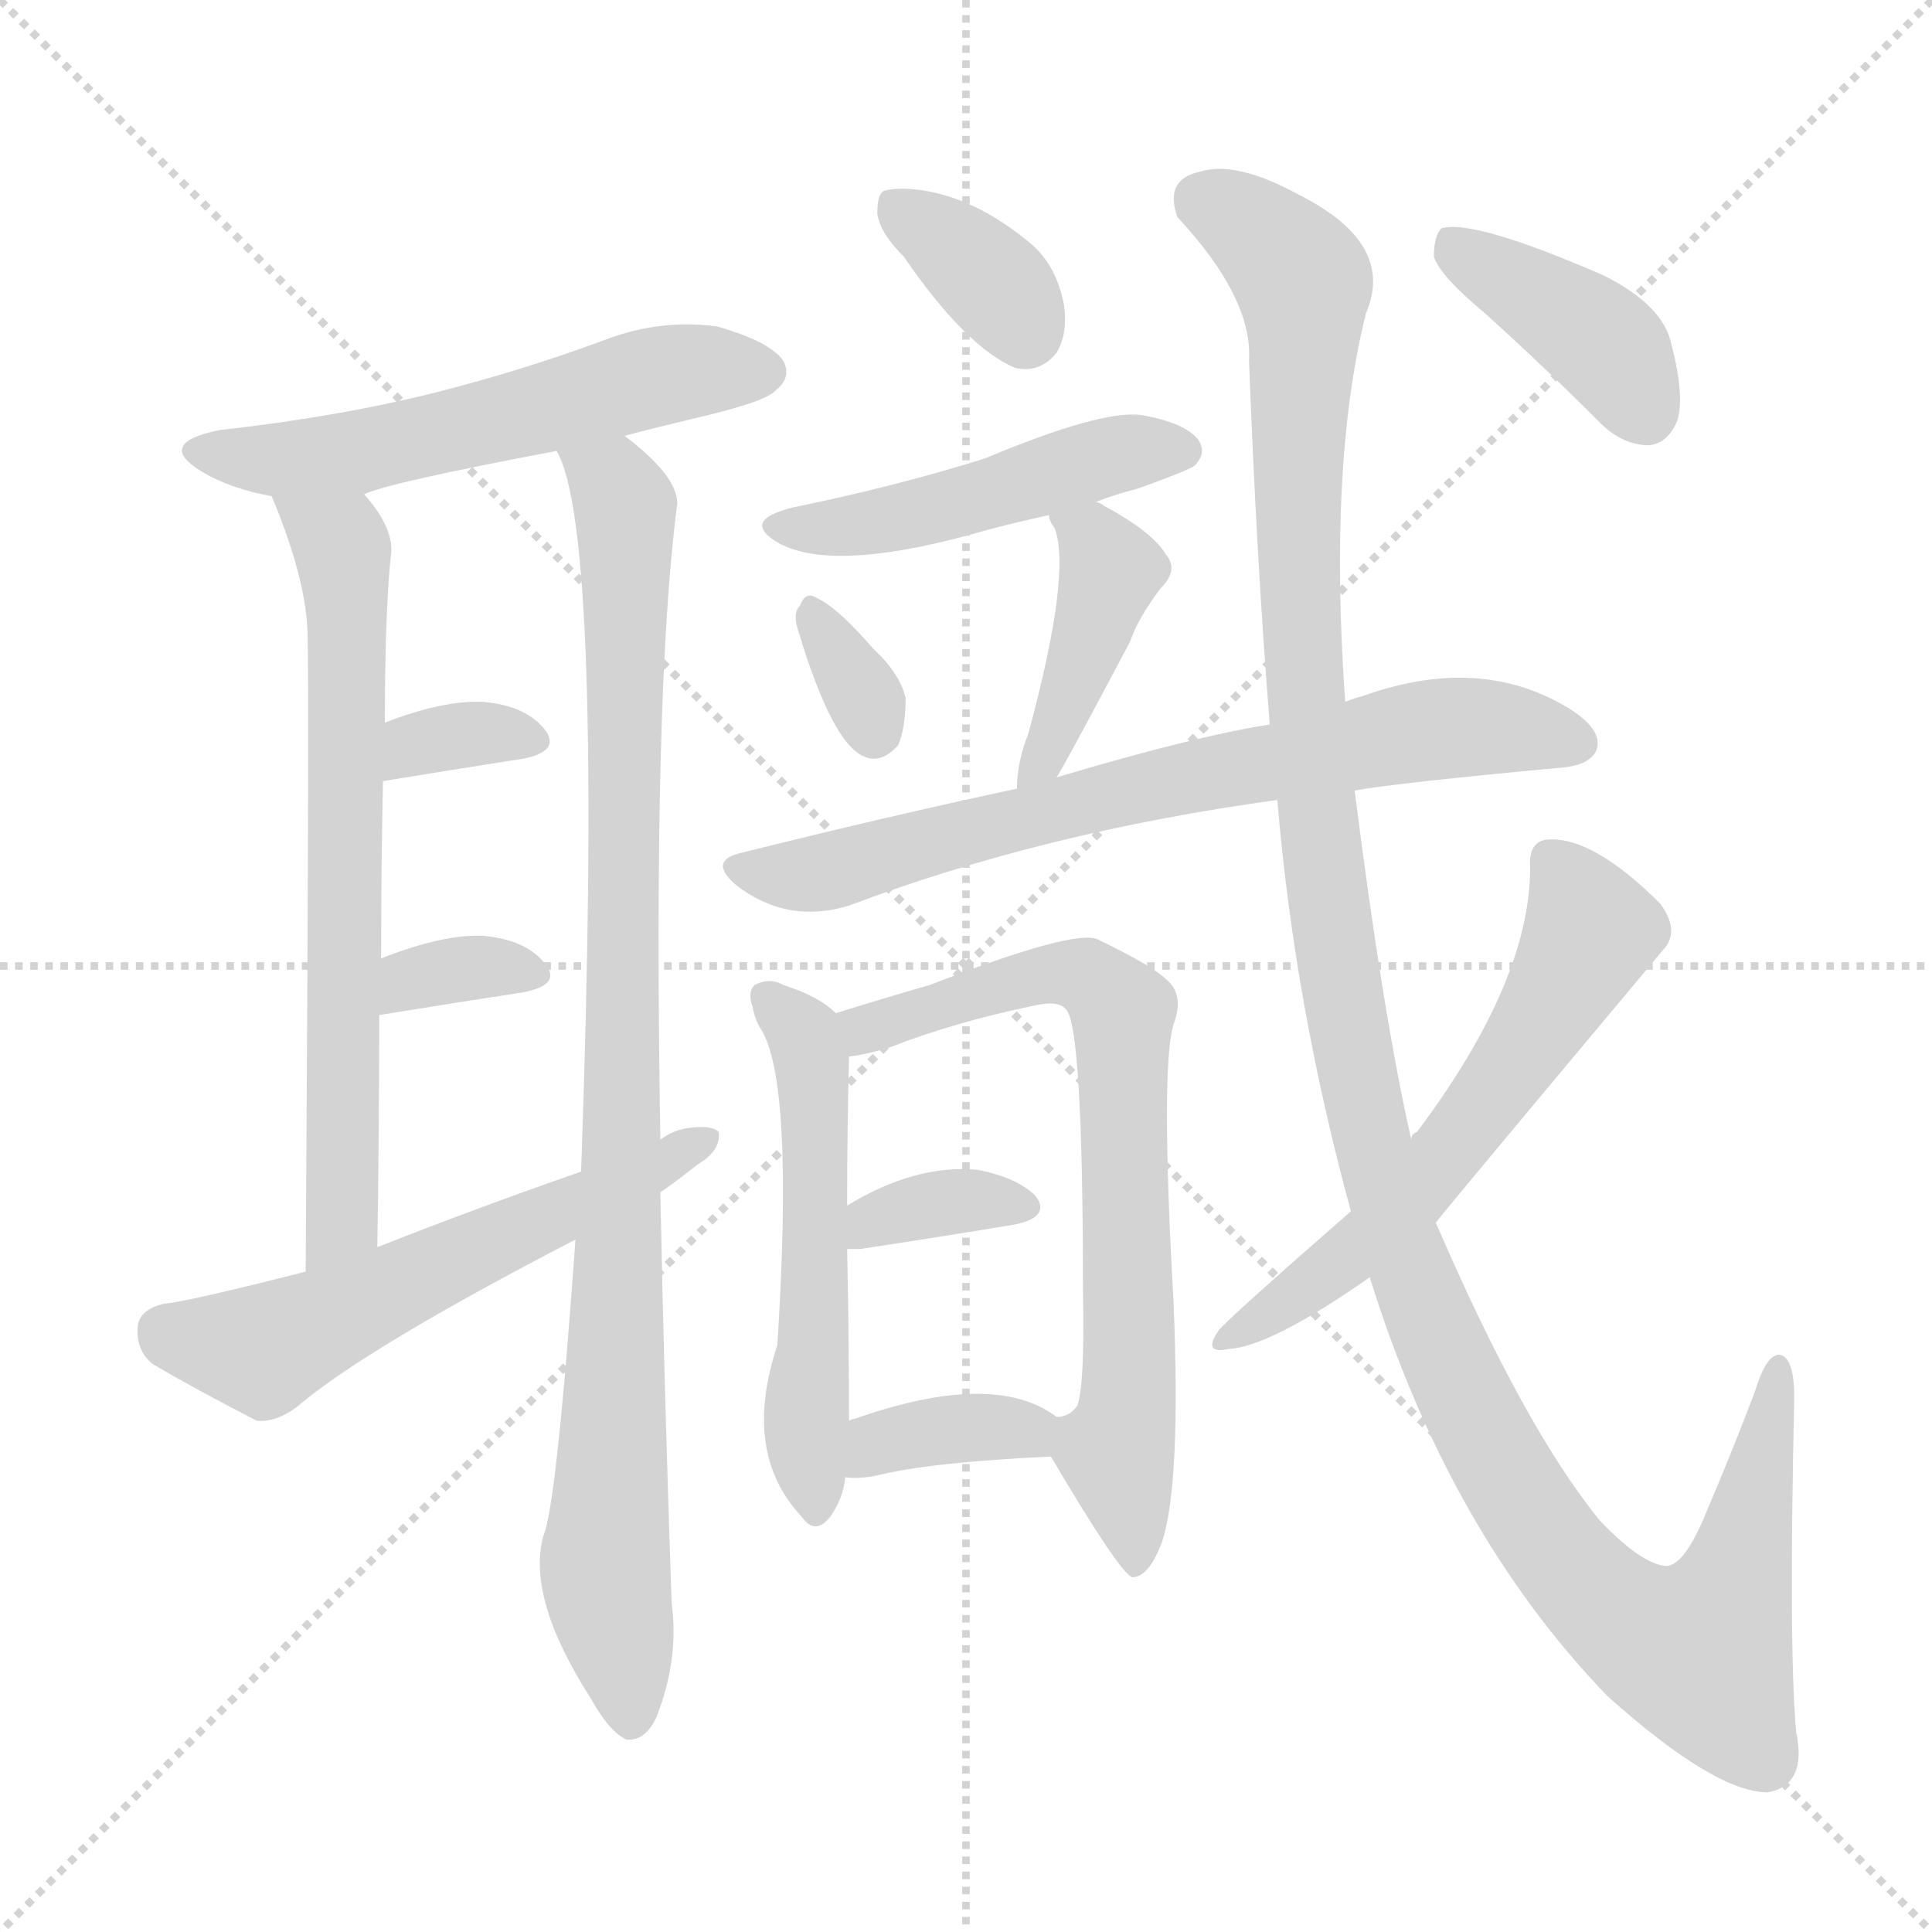
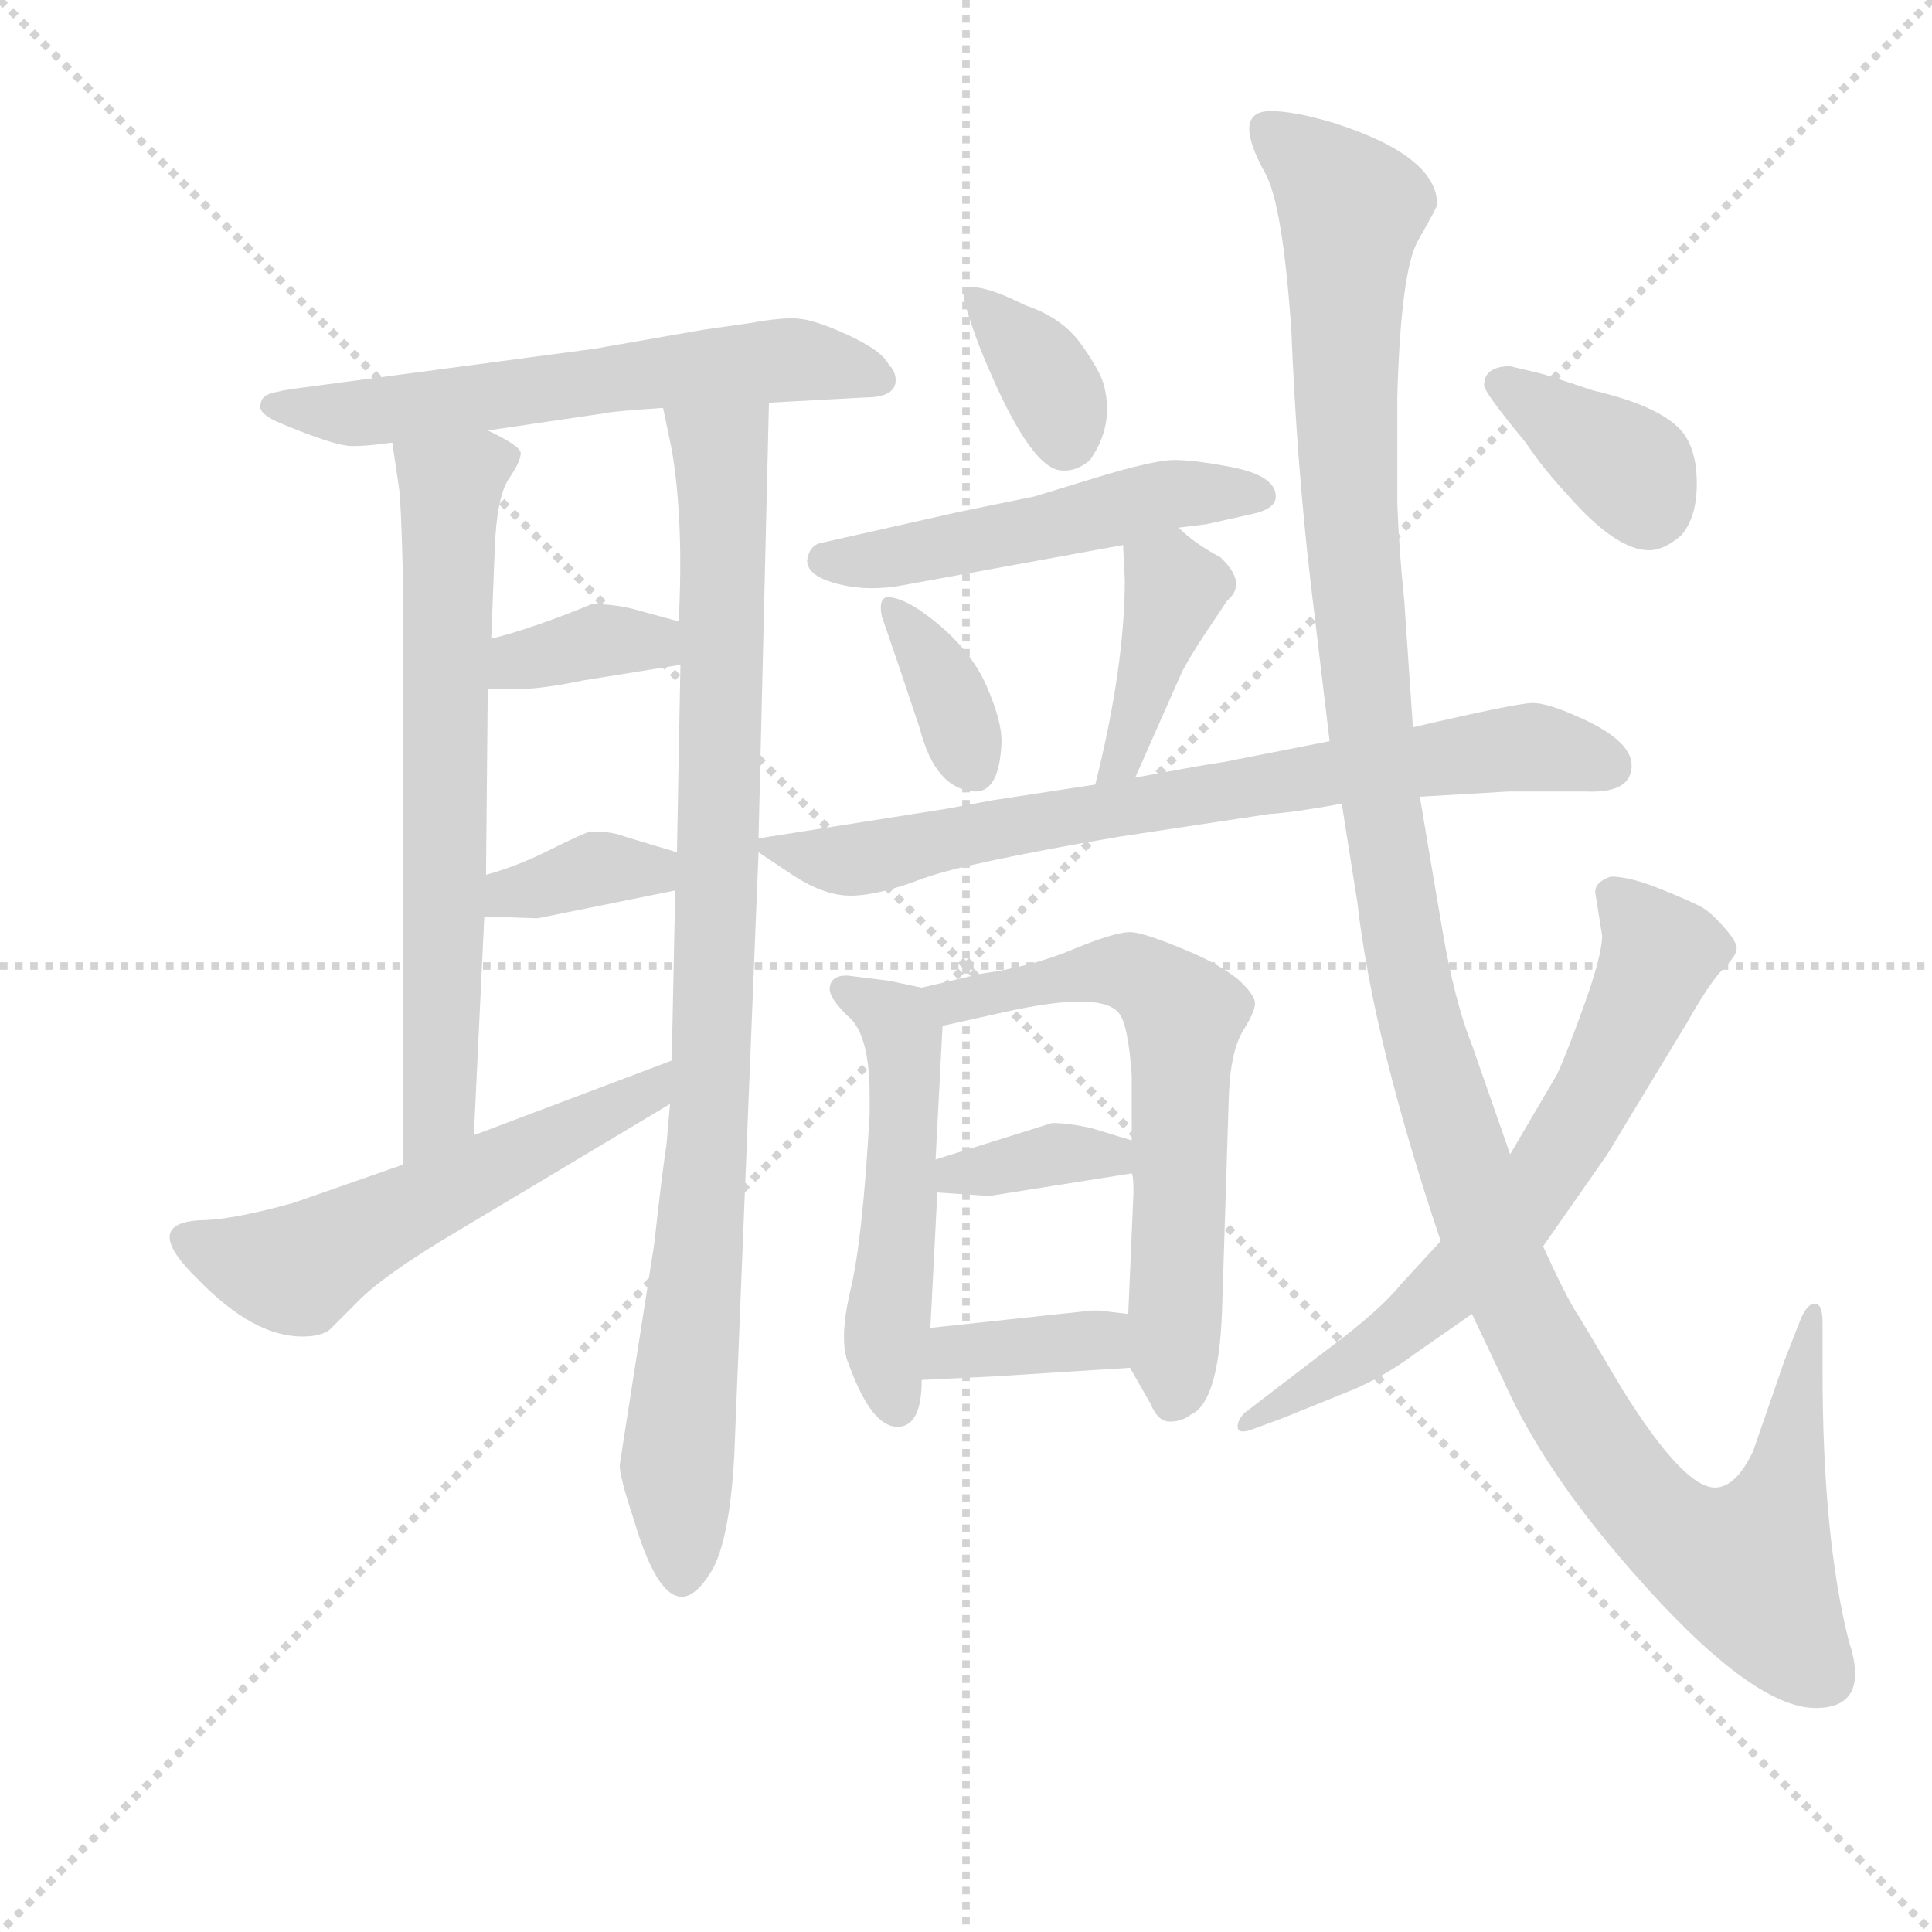
<svg xmlns="http://www.w3.org/2000/svg" version="1.1" viewBox="0 0 1024 1024">
  <g stroke="lightgray" stroke-dasharray="1,1" stroke-width="1" transform="scale(4, 4)">
    <line x1="0" y1="0" x2="256" y2="256" />
    <line x1="256" y1="0" x2="0" y2="256" />
    <line x1="128" y1="0" x2="128" y2="256" />
    <line x1="0" y1="128" x2="256" y2="128" />
  </g>
-   <g transform="scale(1, -1) translate(0, -900)">
+   <g transform="scale(0.92, -0.92) translate(60, -830)">
    <style type="text/css">
      
        @keyframes keyframes0 {
          from {
            stroke: blue;
-             stroke-dashoffset: 558;
-             stroke-width: 128;
-           }
-           64% {
+             stroke-dashoffset: 607;
+             stroke-width: 128;
+           }
+           66% {
            animation-timing-function: step-end;
            stroke: blue;
            stroke-dashoffset: 0;
            stroke-width: 128;
          }
          to {
            stroke: black;
            stroke-width: 1024;
          }
        }
        #make-me-a-hanzi-animation-0 {
-           animation: keyframes0 0.704s both;
+           animation: keyframes0 0.744s both;
          animation-delay: 0s;
          animation-timing-function: linear;
        }
      
        @keyframes keyframes1 {
          from {
            stroke: blue;
-             stroke-dashoffset: 672;
+             stroke-dashoffset: 682;
            stroke-width: 128;
          }
          69% {
            animation-timing-function: step-end;
            stroke: blue;
            stroke-dashoffset: 0;
            stroke-width: 128;
          }
          to {
            stroke: black;
            stroke-width: 1024;
          }
        }
        #make-me-a-hanzi-animation-1 {
-           animation: keyframes1 0.797s both;
-           animation-delay: 0.704s;
+           animation: keyframes1 0.805s both;
+           animation-delay: 0.744s;
          animation-timing-function: linear;
        }
      
        @keyframes keyframes2 {
          from {
            stroke: blue;
-             stroke-dashoffset: 944;
+             stroke-dashoffset: 933;
            stroke-width: 128;
          }
          75% {
            animation-timing-function: step-end;
            stroke: blue;
            stroke-dashoffset: 0;
            stroke-width: 128;
          }
          to {
            stroke: black;
            stroke-width: 1024;
          }
        }
        #make-me-a-hanzi-animation-2 {
-           animation: keyframes2 1.018s both;
-           animation-delay: 1.501s;
+           animation: keyframes2 1.009s both;
+           animation-delay: 1.549s;
          animation-timing-function: linear;
        }
      
        @keyframes keyframes3 {
          from {
            stroke: blue;
-             stroke-dashoffset: 332;
-             stroke-width: 128;
-           }
-           52% {
+             stroke-dashoffset: 362;
+             stroke-width: 128;
+           }
+           54% {
            animation-timing-function: step-end;
            stroke: blue;
            stroke-dashoffset: 0;
            stroke-width: 128;
          }
          to {
            stroke: black;
            stroke-width: 1024;
          }
        }
        #make-me-a-hanzi-animation-3 {
-           animation: keyframes3 0.52s both;
-           animation-delay: 2.519s;
+           animation: keyframes3 0.545s both;
+           animation-delay: 2.558s;
          animation-timing-function: linear;
        }
      
        @keyframes keyframes4 {
          from {
            stroke: blue;
-             stroke-dashoffset: 336;
-             stroke-width: 128;
-           }
-           52% {
+             stroke-dashoffset: 359;
+             stroke-width: 128;
+           }
+           54% {
            animation-timing-function: step-end;
            stroke: blue;
            stroke-dashoffset: 0;
            stroke-width: 128;
          }
          to {
            stroke: black;
            stroke-width: 1024;
          }
        }
        #make-me-a-hanzi-animation-4 {
-           animation: keyframes4 0.523s both;
-           animation-delay: 3.039s;
+           animation: keyframes4 0.542s both;
+           animation-delay: 3.103s;
          animation-timing-function: linear;
        }
      
        @keyframes keyframes5 {
          from {
            stroke: blue;
-             stroke-dashoffset: 569;
+             stroke-dashoffset: 561;
            stroke-width: 128;
          }
          65% {
            animation-timing-function: step-end;
            stroke: blue;
            stroke-dashoffset: 0;
            stroke-width: 128;
          }
          to {
            stroke: black;
            stroke-width: 1024;
          }
        }
        #make-me-a-hanzi-animation-5 {
-           animation: keyframes5 0.713s both;
-           animation-delay: 3.563s;
+           animation: keyframes5 0.707s both;
+           animation-delay: 3.645s;
          animation-timing-function: linear;
        }
      
        @keyframes keyframes6 {
          from {
            stroke: blue;
-             stroke-dashoffset: 351;
-             stroke-width: 128;
-           }
-           53% {
+             stroke-dashoffset: 360;
+             stroke-width: 128;
+           }
+           54% {
            animation-timing-function: step-end;
            stroke: blue;
            stroke-dashoffset: 0;
            stroke-width: 128;
          }
          to {
            stroke: black;
            stroke-width: 1024;
          }
        }
        #make-me-a-hanzi-animation-6 {
-           animation: keyframes6 0.536s both;
-           animation-delay: 4.276s;
+           animation: keyframes6 0.543s both;
+           animation-delay: 4.352s;
          animation-timing-function: linear;
        }
      
        @keyframes keyframes7 {
          from {
            stroke: blue;
-             stroke-dashoffset: 472;
-             stroke-width: 128;
-           }
-           61% {
+             stroke-dashoffset: 511;
+             stroke-width: 128;
+           }
+           62% {
            animation-timing-function: step-end;
            stroke: blue;
            stroke-dashoffset: 0;
            stroke-width: 128;
          }
          to {
            stroke: black;
            stroke-width: 1024;
          }
        }
        #make-me-a-hanzi-animation-7 {
-           animation: keyframes7 0.634s both;
-           animation-delay: 4.812s;
+           animation: keyframes7 0.666s both;
+           animation-delay: 4.895s;
          animation-timing-function: linear;
        }
      
        @keyframes keyframes8 {
          from {
            stroke: blue;
-             stroke-dashoffset: 324;
-             stroke-width: 128;
-           }
-           51% {
+             stroke-dashoffset: 359;
+             stroke-width: 128;
+           }
+           54% {
            animation-timing-function: step-end;
            stroke: blue;
            stroke-dashoffset: 0;
            stroke-width: 128;
          }
          to {
            stroke: black;
            stroke-width: 1024;
          }
        }
        #make-me-a-hanzi-animation-8 {
-           animation: keyframes8 0.514s both;
-           animation-delay: 5.446s;
+           animation: keyframes8 0.542s both;
+           animation-delay: 5.56s;
          animation-timing-function: linear;
        }
      
        @keyframes keyframes9 {
          from {
            stroke: blue;
-             stroke-dashoffset: 414;
+             stroke-dashoffset: 402;
            stroke-width: 128;
          }
          57% {
            animation-timing-function: step-end;
            stroke: blue;
            stroke-dashoffset: 0;
            stroke-width: 128;
          }
          to {
            stroke: black;
            stroke-width: 1024;
          }
        }
        #make-me-a-hanzi-animation-9 {
-           animation: keyframes9 0.587s both;
-           animation-delay: 5.959s;
+           animation: keyframes9 0.577s both;
+           animation-delay: 6.103s;
          animation-timing-function: linear;
        }
      
        @keyframes keyframes10 {
          from {
            stroke: blue;
-             stroke-dashoffset: 710;
-             stroke-width: 128;
-           }
-           70% {
+             stroke-dashoffset: 743;
+             stroke-width: 128;
+           }
+           71% {
            animation-timing-function: step-end;
            stroke: blue;
            stroke-dashoffset: 0;
            stroke-width: 128;
          }
          to {
            stroke: black;
            stroke-width: 1024;
          }
        }
        #make-me-a-hanzi-animation-10 {
-           animation: keyframes10 0.828s both;
-           animation-delay: 6.546s;
+           animation: keyframes10 0.855s both;
+           animation-delay: 6.68s;
          animation-timing-function: linear;
        }
      
        @keyframes keyframes11 {
          from {
            stroke: blue;
-             stroke-dashoffset: 528;
+             stroke-dashoffset: 515;
            stroke-width: 128;
          }
          63% {
            animation-timing-function: step-end;
            stroke: blue;
            stroke-dashoffset: 0;
            stroke-width: 128;
          }
          to {
            stroke: black;
            stroke-width: 1024;
          }
        }
        #make-me-a-hanzi-animation-11 {
-           animation: keyframes11 0.68s both;
-           animation-delay: 7.374s;
+           animation: keyframes11 0.669s both;
+           animation-delay: 7.534s;
          animation-timing-function: linear;
        }
      
        @keyframes keyframes12 {
          from {
            stroke: blue;
-             stroke-dashoffset: 709;
-             stroke-width: 128;
-           }
-           70% {
+             stroke-dashoffset: 631;
+             stroke-width: 128;
+           }
+           67% {
            animation-timing-function: step-end;
            stroke: blue;
            stroke-dashoffset: 0;
            stroke-width: 128;
          }
          to {
            stroke: black;
            stroke-width: 1024;
          }
        }
        #make-me-a-hanzi-animation-12 {
-           animation: keyframes12 0.827s both;
-           animation-delay: 8.054s;
+           animation: keyframes12 0.764s both;
+           animation-delay: 8.203s;
          animation-timing-function: linear;
        }
      
        @keyframes keyframes13 {
          from {
            stroke: blue;
-             stroke-dashoffset: 349;
-             stroke-width: 128;
-           }
-           53% {
+             stroke-dashoffset: 359;
+             stroke-width: 128;
+           }
+           54% {
            animation-timing-function: step-end;
            stroke: blue;
            stroke-dashoffset: 0;
            stroke-width: 128;
          }
          to {
            stroke: black;
            stroke-width: 1024;
          }
        }
        #make-me-a-hanzi-animation-13 {
-           animation: keyframes13 0.534s both;
-           animation-delay: 8.881s;
+           animation: keyframes13 0.542s both;
+           animation-delay: 8.967s;
          animation-timing-function: linear;
        }
      
        @keyframes keyframes14 {
          from {
            stroke: blue;
-             stroke-dashoffset: 360;
-             stroke-width: 128;
-           }
-           54% {
+             stroke-dashoffset: 368;
+             stroke-width: 128;
+           }
+           55% {
            animation-timing-function: step-end;
            stroke: blue;
            stroke-dashoffset: 0;
            stroke-width: 128;
          }
          to {
            stroke: black;
            stroke-width: 1024;
          }
        }
        #make-me-a-hanzi-animation-14 {
-           animation: keyframes14 0.543s both;
-           animation-delay: 9.415s;
+           animation: keyframes14 0.549s both;
+           animation-delay: 9.509s;
          animation-timing-function: linear;
        }
      
        @keyframes keyframes15 {
          from {
            stroke: blue;
-             stroke-dashoffset: 1276;
+             stroke-dashoffset: 1325;
            stroke-width: 128;
          }
          81% {
            animation-timing-function: step-end;
            stroke: blue;
            stroke-dashoffset: 0;
            stroke-width: 128;
          }
          to {
            stroke: black;
            stroke-width: 1024;
          }
        }
        #make-me-a-hanzi-animation-15 {
-           animation: keyframes15 1.288s both;
-           animation-delay: 9.958s;
+           animation: keyframes15 1.328s both;
+           animation-delay: 10.059s;
          animation-timing-function: linear;
        }
      
        @keyframes keyframes16 {
          from {
            stroke: blue;
-             stroke-dashoffset: 591;
-             stroke-width: 128;
-           }
-           66% {
+             stroke-dashoffset: 665;
+             stroke-width: 128;
+           }
+           68% {
            animation-timing-function: step-end;
            stroke: blue;
            stroke-dashoffset: 0;
            stroke-width: 128;
          }
          to {
            stroke: black;
            stroke-width: 1024;
          }
        }
        #make-me-a-hanzi-animation-16 {
-           animation: keyframes16 0.731s both;
-           animation-delay: 11.246s;
+           animation: keyframes16 0.791s both;
+           animation-delay: 11.387s;
          animation-timing-function: linear;
        }
      
        @keyframes keyframes17 {
          from {
            stroke: blue;
-             stroke-dashoffset: 395;
-             stroke-width: 128;
-           }
-           56% {
+             stroke-dashoffset: 371;
+             stroke-width: 128;
+           }
+           55% {
            animation-timing-function: step-end;
            stroke: blue;
            stroke-dashoffset: 0;
            stroke-width: 128;
          }
          to {
            stroke: black;
            stroke-width: 1024;
          }
        }
        #make-me-a-hanzi-animation-17 {
-           animation: keyframes17 0.571s both;
-           animation-delay: 11.977s;
+           animation: keyframes17 0.552s both;
+           animation-delay: 12.178s;
          animation-timing-function: linear;
        }
      
    </style>
-     <path d="M 331 669 Q 346 673 367 678 Q 406 687 411 693 Q 420 700 415 709 Q 408 719 380 727 Q 350 731 321 720 Q 278 704 231 692 Q 179 679 116 672 Q 82 665 107 650 Q 122 641 144 637 L 193 638 Q 205 644 295 661 L 331 669 Z" fill="lightgray" />
-     <path d="M 144 637 Q 162 594 163 565 Q 164 529 162 226 C 162 196 200 209 200 239 Q 201 303 201 362 L 202 392 Q 202 441 203 486 L 204 517 Q 204 574 207 604 Q 210 619 193 638 C 175 662 133 665 144 637 Z" fill="lightgray" />
-     <path d="M 350 296 Q 346 536 359 633 Q 359 648 331 669 C 308 689 285 689 295 661 Q 320 619 308 279 L 305 243 Q 295 102 288 86 Q 279 53 313 0 Q 323 -18 332 -22 Q 342 -23 348 -10 Q 360 21 356 50 Q 352 165 350 268 L 350 296 Z" fill="lightgray" />
-     <path d="M 203 486 Q 246 493 278 498 Q 297 502 289 513 Q 279 526 256 528 Q 235 529 204 517 C 176 506 173 481 203 486 Z" fill="lightgray" />
-     <path d="M 201 362 Q 244 369 277 374 Q 298 378 289 389 Q 279 402 256 404 Q 235 405 202 392 C 174 381 171 357 201 362 Z" fill="lightgray" />
-     <path d="M 350 268 Q 360 275 370 283 Q 382 290 381 300 Q 377 304 364 302 Q 357 301 350 296 L 308 279 Q 256 261 200 239 L 162 226 Q 99 210 87 209 Q 74 206 73 197 Q 72 184 81 177 Q 103 164 136 147 Q 146 146 157 154 Q 193 185 305 243 L 350 268 Z" fill="lightgray" />
-     <path d="M 479 764 Q 512 716 538 705 Q 551 702 560 713 Q 566 723 564 738 Q 560 760 545 772 Q 512 799 479 800 Q 473 800 469 799 Q 465 798 465 787 Q 466 777 479 764 Z" fill="lightgray" />
-     <path d="M 581 634 Q 591 638 603 641 Q 628 650 633 653 Q 640 660 635 667 Q 628 676 605 680 Q 584 683 522 657 Q 474 642 420 631 Q 392 624 413 612 Q 441 597 512 616 Q 533 622 556 627 L 581 634 Z" fill="lightgray" />
-     <path d="M 423 566 Q 441 506 458 499 Q 467 495 476 505 Q 480 514 480 530 Q 477 543 463 556 Q 444 578 433 583 Q 427 587 424 579 Q 420 575 423 566 Z" fill="lightgray" />
-     <path d="M 560 488 Q 563 492 599 560 Q 603 572 615 588 Q 625 598 618 606 Q 611 618 585 632 Q 584 633 581 634 C 554 648 548 651 556 627 Q 556 624 559 620 Q 568 596 545 511 Q 539 496 539 482 C 538 452 545 462 560 488 Z" fill="lightgray" />
-     <path d="M 539 482 Q 469 467 393 448 Q 375 444 390 431 Q 417 410 450 420 Q 553 459 677 476 L 718 481 Q 740 485 826 493 Q 842 494 846 502 Q 850 512 834 523 Q 786 554 722 531 Q 718 530 713 528 L 673 516 Q 634 510 560 488 L 539 482 Z" fill="lightgray" />
-     <path d="M 443 363 Q 434 372 415 378 Q 408 382 400 378 Q 396 374 399 366 Q 400 360 403 355 Q 421 328 412 187 Q 393 130 425 96 Q 432 86 440 96 Q 447 106 448 117 L 450 147 Q 450 192 449 238 L 449 261 Q 449 300 450 340 C 450 357 450 357 443 363 Z" fill="lightgray" />
-     <path d="M 557 128 Q 593 67 600 64 Q 609 64 616 83 Q 626 114 622 210 Q 615 334 622 357 Q 628 373 618 381 Q 611 388 582 402 Q 570 408 493 378 Q 472 372 443 363 C 414 354 421 334 450 340 Q 459 341 472 345 Q 505 358 548 367 Q 561 370 565 365 Q 574 356 574 215 Q 575 166 571 155 Q 567 149 560 149 C 549 141 549 141 557 128 Z" fill="lightgray" />
-     <path d="M 449 238 Q 452 238 456 238 Q 502 245 538 251 Q 557 255 549 266 Q 539 276 518 280 Q 485 283 449 261 C 423 246 419 238 449 238 Z" fill="lightgray" />
-     <path d="M 448 117 Q 455 116 465 118 Q 493 125 557 128 C 587 129 585 132 560 149 Q 527 174 453 148 Q 452 148 450 147 C 422 137 418 119 448 117 Z" fill="lightgray" />
-     <path d="M 677 476 Q 686 368 716 258 L 726 223 Q 768 88 852 1 Q 909 -50 937 -50 Q 958 -46 952 -18 Q 948 27 951 159 Q 951 181 943 182 Q 936 182 930 162 Q 917 128 905 100 Q 893 70 883 70 Q 870 71 848 94 Q 808 143 761 252 L 748 296 Q 733 362 718 481 L 713 528 Q 704 654 724 734 Q 740 771 688 797 Q 655 815 636 809 Q 617 805 624 785 Q 664 742 662 709 Q 666 603 673 516 L 677 476 Z" fill="lightgray" />
-     <path d="M 716 258 Q 653 203 646 195 Q 637 182 651 185 Q 673 186 726 223 L 761 252 Q 768 261 881 396 Q 891 406 880 421 Q 844 457 820 455 Q 810 454 811 440 Q 811 380 751 300 Q 748 299 748 296 L 716 258 Z" fill="lightgray" />
-     <path d="M 787 734 Q 817 707 848 676 Q 860 664 874 664 Q 884 665 889 677 Q 893 690 886 717 Q 882 738 850 754 Q 781 784 764 779 Q 760 775 760 764 Q 763 754 787 734 Z" fill="lightgray" />
+     <path d="M 383 598 L 438 601 Q 456 601 456 611 Q 456 616 452 620 Q 448 628 428.5 637 Q 409 646 399 646.5 Q 389 647 373 644 L 345 640 L 282 629 L 109 606 Q 96 604 93 602 Q 90 600 90 595.5 Q 90 591 102 586 Q 133 573 143 573 Q 152 573 166 575 L 221 582 L 289 592 Q 292 593 322 595 L 383 598 Z" fill="lightgray" />
+     <path d="M 166 575 L 170 548 Q 171 540 172 503 L 172 159 C 172 129 212 146 213 176 L 219 302 L 220 326 L 221 433 L 223 462 L 225 513 Q 226 543 233 554 Q 240 564 240 569 Q 240 573 221 582 C 195 596 162 605 166 575 Z" fill="lightgray" />
+     <path d="M 377 347 L 383 598 C 384 628 316 624 322 595 L 327 571 Q 334 530 331 472 L 332 447 L 330 339 L 329 317 L 327 219 L 326 194 L 324 171 Q 321 151 317 114 L 297 -14 Q 297 -21 305 -45 Q 325 -113 348 -78 Q 360 -62 363 -9 L 377 339 L 377 347 Z" fill="lightgray" />
+     <path d="M 221 433 L 238 433 Q 252 433 276 438 L 332 447 C 362 452 360 464 331 472 L 309 478 Q 296 482 281 482 Q 247 468 223 462 C 194 454 191 433 221 433 Z" fill="lightgray" />
+     <path d="M 219 302 L 248 301 L 250 301 L 329 317 C 358 323 359 330 330 339 L 300 348 Q 293 351 280 351 Q 274 349 256 340 Q 238 331 220 326 C 191 318 189 303 219 302 Z" fill="lightgray" />
+     <path d="M 172 159 L 109 137 Q 73 127 55 127 Q 21 125 54 93 Q 86 60 114 60 Q 125 60 130 64 L 145 79 Q 160 95 204 121 L 326 194 C 352 209 355 230 327 219 L 213 176 L 172 159 Z" fill="lightgray" />
+     <path d="M 568 565 Q 582 585 576 608 Q 574 616 563 631.5 Q 552 647 531 654 Q 505 667 496 664 Q 492 663 504 631 Q 532 561 551 559 Q 560 558 568 565 Z" fill="lightgray" />
+     <path d="M 619 526 L 635 528 L 662 534 Q 675 537 675 544 Q 675 556 649 561 Q 628 565 616.5 565 Q 605 565 572 555 L 536 544 L 492 535 L 412 517 Q 406 515 405 507 Q 405 498 423 493.5 Q 441 489 461 493 L 587 516 L 619 526 Z" fill="lightgray" />
+     <path d="M 481 470 Q 462 486 451 486 Q 446 485 448 475 Q 456 452 470 410 Q 479 375 502 374 Q 516 374 517 403 Q 517 415 508.5 434.5 Q 500 454 481 470 Z" fill="lightgray" />
+     <path d="M 594 382 L 621 443 Q 624 449 633 463 L 647 484 Q 659 494 643 509 Q 628 517 619 526 C 597 546 586 546 587 516 L 588 496 Q 588 446 571 378 C 564 349 582 355 594 382 Z" fill="lightgray" />
+     <path d="M 758 371 L 809 374 Q 828 374 854 374 Q 880 373 880 389 Q 880 404 847 418 Q 831 425 823 425 Q 814 425 754 411 L 706 403 L 645 391 Q 637 390 594 382 L 571 378 L 512 369 L 485 364 L 377 347 C 367 345 367 345 377 339 L 395 327 Q 414 314 430 314 Q 446 314 472 324 Q 497 333 585 348 L 671 361 Q 686 362 713 367 L 758 371 Z" fill="lightgray" />
+     <path d="M 471 261 L 452 265 L 428 268 Q 418 268 418 260 Q 418 255 428 245 Q 441 235 441 199 L 441 188 Q 437 116 430 87 Q 423 57 429 44 Q 442 8 457 8 Q 471 8 471 35 L 476 65 L 480 143 L 479 162 L 483 239 C 484 258 484 258 471 261 Z" fill="lightgray" />
+     <path d="M 591 42 L 603 21 Q 607 11 614 11 Q 621 11 626 15 Q 642 22 644 74 L 648 200 Q 649 224 656 236 Q 663 247 663 252 Q 663 257 653 266 Q 643 274 627 281 Q 599 293 591 293 Q 582 293 558 283 Q 534 273 505 269 L 471 261 C 442 254 454 232 483 239 L 519 247 Q 573 259 584 247 Q 590 241 592 210 L 592 173 L 592 154 Q 593 153 593 143 L 590 73 C 589 46 589 46 591 42 Z" fill="lightgray" />
+     <path d="M 480 143 L 510 141 L 592 154 C 622 159 621 164 592 173 L 569 180 Q 556 183 546 183 L 479 162 C 450 153 450 145 480 143 Z" fill="lightgray" />
+     <path d="M 471 35 L 512 37 L 591 42 C 621 44 620 69 590 73 L 573 75 L 569 75 L 476 65 C 446 62 441 34 471 35 Z" fill="lightgray" />
+     <path d="M 1005 -115 Q 990 -55 990 40 L 990 68 Q 990 79 985.5 79 Q 981 79 977 69 L 968 46 L 950 -6 Q 940 -27 928 -27 Q 910 -27 875 29 L 850 71 Q 843 81 829 112 L 810 165 L 788 228 Q 778 253 771 294 Q 764 335 758 371 L 754 411 L 749 484 Q 746 513 745 540 L 745 601 Q 747 674 757 691.5 Q 767 709 768 712 Q 768 740 709 759 Q 686 766 672 766 Q 649 766 669 730 Q 679 712 684 639 Q 687 564 695 495 L 706 403 L 713 367 L 722 310 Q 731 231 770 115 L 788 73 L 806 35 Q 829 -17 880 -75 Q 949 -154 986 -154 Q 1018 -154 1005 -115 Z" fill="lightgray" />
+     <path d="M 829 112 L 866 165 L 912 241 Q 925 264 932.5 271.5 Q 940 279 940.5 283 Q 941 287 933.5 295.5 Q 926 304 921 307 Q 916 310 897.5 317.5 Q 879 325 868 325 Q 859 322 859 316 L 863 291 Q 863 280 853 252 Q 843 224 837 211 L 810 165 L 770 115 L 747 90 Q 735 75 704 52 L 657 16 Q 653 12 653 8 Q 653 4 660 6 L 679 13 L 721 30 Q 739 38 755 50 L 788 73 L 829 112 Z" fill="lightgray" />
+     <path d="M 795 608 Q 795 604 819 575 Q 829 560 843 545 Q 871 513 890 513 Q 899 513 909 522 Q 917 532 917.5 548.5 Q 918 565 913 575 Q 905 594 858 605 Q 831 614 827 615 L 810 619 Q 795 619 795 608 Z" fill="lightgray" />
    <clipPath id="make-me-a-hanzi-clip-0">
-       <path d="M 331 669 Q 346 673 367 678 Q 406 687 411 693 Q 420 700 415 709 Q 408 719 380 727 Q 350 731 321 720 Q 278 704 231 692 Q 179 679 116 672 Q 82 665 107 650 Q 122 641 144 637 L 193 638 Q 205 644 295 661 L 331 669 Z" />
-     </clipPath>
-     <path clip-path="url(#make-me-a-hanzi-clip-0)" d="M 109 662 L 150 656 L 186 660 L 348 701 L 405 703" fill="none" id="make-me-a-hanzi-animation-0" stroke-dasharray="430 860" stroke-linecap="round" />
+       <path d="M 383 598 L 438 601 Q 456 601 456 611 Q 456 616 452 620 Q 448 628 428.5 637 Q 409 646 399 646.5 Q 389 647 373 644 L 345 640 L 282 629 L 109 606 Q 96 604 93 602 Q 90 600 90 595.5 Q 90 591 102 586 Q 133 573 143 573 Q 152 573 166 575 L 221 582 L 289 592 Q 292 593 322 595 L 383 598 Z" />
+     </clipPath>
+     <path clip-path="url(#make-me-a-hanzi-clip-0)" d="M 98 596 L 171 594 L 394 623 L 446 612" fill="none" id="make-me-a-hanzi-animation-0" stroke-dasharray="479 958" stroke-linecap="round" />
    <clipPath id="make-me-a-hanzi-clip-1">
-       <path d="M 144 637 Q 162 594 163 565 Q 164 529 162 226 C 162 196 200 209 200 239 Q 201 303 201 362 L 202 392 Q 202 441 203 486 L 204 517 Q 204 574 207 604 Q 210 619 193 638 C 175 662 133 665 144 637 Z" />
-     </clipPath>
-     <path clip-path="url(#make-me-a-hanzi-clip-1)" d="M 150 630 L 181 609 L 184 573 L 181 253 L 164 239" fill="none" id="make-me-a-hanzi-animation-1" stroke-dasharray="544 1088" stroke-linecap="round" />
+       <path d="M 166 575 L 170 548 Q 171 540 172 503 L 172 159 C 172 129 212 146 213 176 L 219 302 L 220 326 L 221 433 L 223 462 L 225 513 Q 226 543 233 554 Q 240 564 240 569 Q 240 573 221 582 C 195 596 162 605 166 575 Z" />
+     </clipPath>
+     <path clip-path="url(#make-me-a-hanzi-clip-1)" d="M 233 567 L 216 563 L 200 549 L 193 190 L 177 167" fill="none" id="make-me-a-hanzi-animation-1" stroke-dasharray="554 1108" stroke-linecap="round" />
    <clipPath id="make-me-a-hanzi-clip-2">
-       <path d="M 350 296 Q 346 536 359 633 Q 359 648 331 669 C 308 689 285 689 295 661 Q 320 619 308 279 L 305 243 Q 295 102 288 86 Q 279 53 313 0 Q 323 -18 332 -22 Q 342 -23 348 -10 Q 360 21 356 50 Q 352 165 350 268 L 350 296 Z" />
-     </clipPath>
-     <path clip-path="url(#make-me-a-hanzi-clip-2)" d="M 301 662 L 326 643 L 331 630 L 331 306 L 321 62 L 334 -11" fill="none" id="make-me-a-hanzi-animation-2" stroke-dasharray="816 1632" stroke-linecap="round" />
+       <path d="M 377 347 L 383 598 C 384 628 316 624 322 595 L 327 571 Q 334 530 331 472 L 332 447 L 330 339 L 329 317 L 327 219 L 326 194 L 324 171 Q 321 151 317 114 L 297 -14 Q 297 -21 305 -45 Q 325 -113 348 -78 Q 360 -62 363 -9 L 377 339 L 377 347 Z" />
+     </clipPath>
+     <path clip-path="url(#make-me-a-hanzi-clip-2)" d="M 330 590 L 355 569 L 356 559 L 350 205 L 330 -13 L 333 -74" fill="none" id="make-me-a-hanzi-animation-2" stroke-dasharray="805 1610" stroke-linecap="round" />
    <clipPath id="make-me-a-hanzi-clip-3">
-       <path d="M 203 486 Q 246 493 278 498 Q 297 502 289 513 Q 279 526 256 528 Q 235 529 204 517 C 176 506 173 481 203 486 Z" />
-     </clipPath>
-     <path clip-path="url(#make-me-a-hanzi-clip-3)" d="M 210 494 L 230 508 L 260 512 L 281 507" fill="none" id="make-me-a-hanzi-animation-3" stroke-dasharray="204 408" stroke-linecap="round" />
+       <path d="M 221 433 L 238 433 Q 252 433 276 438 L 332 447 C 362 452 360 464 331 472 L 309 478 Q 296 482 281 482 Q 247 468 223 462 C 194 454 191 433 221 433 Z" />
+     </clipPath>
+     <path clip-path="url(#make-me-a-hanzi-clip-3)" d="M 225 440 L 238 449 L 287 461 L 316 460 L 324 453" fill="none" id="make-me-a-hanzi-animation-3" stroke-dasharray="234 468" stroke-linecap="round" />
    <clipPath id="make-me-a-hanzi-clip-4">
-       <path d="M 201 362 Q 244 369 277 374 Q 298 378 289 389 Q 279 402 256 404 Q 235 405 202 392 C 174 381 171 357 201 362 Z" />
-     </clipPath>
-     <path clip-path="url(#make-me-a-hanzi-clip-4)" d="M 208 369 L 217 381 L 229 384 L 260 388 L 281 383" fill="none" id="make-me-a-hanzi-animation-4" stroke-dasharray="208 416" stroke-linecap="round" />
+       <path d="M 219 302 L 248 301 L 250 301 L 329 317 C 358 323 359 330 330 339 L 300 348 Q 293 351 280 351 Q 274 349 256 340 Q 238 331 220 326 C 191 318 189 303 219 302 Z" />
+     </clipPath>
+     <path clip-path="url(#make-me-a-hanzi-clip-4)" d="M 226 308 L 234 316 L 284 330 L 315 329 L 321 323" fill="none" id="make-me-a-hanzi-animation-4" stroke-dasharray="231 462" stroke-linecap="round" />
    <clipPath id="make-me-a-hanzi-clip-5">
-       <path d="M 350 268 Q 360 275 370 283 Q 382 290 381 300 Q 377 304 364 302 Q 357 301 350 296 L 308 279 Q 256 261 200 239 L 162 226 Q 99 210 87 209 Q 74 206 73 197 Q 72 184 81 177 Q 103 164 136 147 Q 146 146 157 154 Q 193 185 305 243 L 350 268 Z" />
-     </clipPath>
-     <path clip-path="url(#make-me-a-hanzi-clip-5)" d="M 88 194 L 127 185 L 149 189 L 376 296" fill="none" id="make-me-a-hanzi-animation-5" stroke-dasharray="441 882" stroke-linecap="round" />
+       <path d="M 172 159 L 109 137 Q 73 127 55 127 Q 21 125 54 93 Q 86 60 114 60 Q 125 60 130 64 L 145 79 Q 160 95 204 121 L 326 194 C 352 209 355 230 327 219 L 213 176 L 172 159 Z" />
+     </clipPath>
+     <path clip-path="url(#make-me-a-hanzi-clip-5)" d="M 50 116 L 91 101 L 116 101 L 315 201 L 321 213" fill="none" id="make-me-a-hanzi-animation-5" stroke-dasharray="433 866" stroke-linecap="round" />
    <clipPath id="make-me-a-hanzi-clip-6">
-       <path d="M 479 764 Q 512 716 538 705 Q 551 702 560 713 Q 566 723 564 738 Q 560 760 545 772 Q 512 799 479 800 Q 473 800 469 799 Q 465 798 465 787 Q 466 777 479 764 Z" />
-     </clipPath>
-     <path clip-path="url(#make-me-a-hanzi-clip-6)" d="M 475 790 L 522 755 L 543 725" fill="none" id="make-me-a-hanzi-animation-6" stroke-dasharray="223 446" stroke-linecap="round" />
+       <path d="M 568 565 Q 582 585 576 608 Q 574 616 563 631.5 Q 552 647 531 654 Q 505 667 496 664 Q 492 663 504 631 Q 532 561 551 559 Q 560 558 568 565 Z" />
+     </clipPath>
+     <path clip-path="url(#make-me-a-hanzi-clip-6)" d="M 500 661 L 539 618 L 554 575" fill="none" id="make-me-a-hanzi-animation-6" stroke-dasharray="232 464" stroke-linecap="round" />
    <clipPath id="make-me-a-hanzi-clip-7">
-       <path d="M 581 634 Q 591 638 603 641 Q 628 650 633 653 Q 640 660 635 667 Q 628 676 605 680 Q 584 683 522 657 Q 474 642 420 631 Q 392 624 413 612 Q 441 597 512 616 Q 533 622 556 627 L 581 634 Z" />
-     </clipPath>
-     <path clip-path="url(#make-me-a-hanzi-clip-7)" d="M 415 622 L 451 621 L 585 658 L 626 661" fill="none" id="make-me-a-hanzi-animation-7" stroke-dasharray="344 688" stroke-linecap="round" />
+       <path d="M 619 526 L 635 528 L 662 534 Q 675 537 675 544 Q 675 556 649 561 Q 628 565 616.5 565 Q 605 565 572 555 L 536 544 L 492 535 L 412 517 Q 406 515 405 507 Q 405 498 423 493.5 Q 441 489 461 493 L 587 516 L 619 526 Z" />
+     </clipPath>
+     <path clip-path="url(#make-me-a-hanzi-clip-7)" d="M 415 507 L 493 516 L 620 546 L 666 545" fill="none" id="make-me-a-hanzi-animation-7" stroke-dasharray="383 766" stroke-linecap="round" />
    <clipPath id="make-me-a-hanzi-clip-8">
-       <path d="M 423 566 Q 441 506 458 499 Q 467 495 476 505 Q 480 514 480 530 Q 477 543 463 556 Q 444 578 433 583 Q 427 587 424 579 Q 420 575 423 566 Z" />
-     </clipPath>
-     <path clip-path="url(#make-me-a-hanzi-clip-8)" d="M 432 573 L 463 513" fill="none" id="make-me-a-hanzi-animation-8" stroke-dasharray="196 392" stroke-linecap="round" />
+       <path d="M 481 470 Q 462 486 451 486 Q 446 485 448 475 Q 456 452 470 410 Q 479 375 502 374 Q 516 374 517 403 Q 517 415 508.5 434.5 Q 500 454 481 470 Z" />
+     </clipPath>
+     <path clip-path="url(#make-me-a-hanzi-clip-8)" d="M 454 479 L 486 431 L 501 388" fill="none" id="make-me-a-hanzi-animation-8" stroke-dasharray="231 462" stroke-linecap="round" />
    <clipPath id="make-me-a-hanzi-clip-9">
-       <path d="M 560 488 Q 563 492 599 560 Q 603 572 615 588 Q 625 598 618 606 Q 611 618 585 632 Q 584 633 581 634 C 554 648 548 651 556 627 Q 556 624 559 620 Q 568 596 545 511 Q 539 496 539 482 C 538 452 545 462 560 488 Z" />
-     </clipPath>
-     <path clip-path="url(#make-me-a-hanzi-clip-9)" d="M 563 626 L 578 616 L 589 598 L 558 509 L 543 489" fill="none" id="make-me-a-hanzi-animation-9" stroke-dasharray="286 572" stroke-linecap="round" />
+       <path d="M 594 382 L 621 443 Q 624 449 633 463 L 647 484 Q 659 494 643 509 Q 628 517 619 526 C 597 546 586 546 587 516 L 588 496 Q 588 446 571 378 C 564 349 582 355 594 382 Z" />
+     </clipPath>
+     <path clip-path="url(#make-me-a-hanzi-clip-9)" d="M 594 511 L 613 498 L 616 489 L 586 391 L 576 386" fill="none" id="make-me-a-hanzi-animation-9" stroke-dasharray="274 548" stroke-linecap="round" />
    <clipPath id="make-me-a-hanzi-clip-10">
-       <path d="M 539 482 Q 469 467 393 448 Q 375 444 390 431 Q 417 410 450 420 Q 553 459 677 476 L 718 481 Q 740 485 826 493 Q 842 494 846 502 Q 850 512 834 523 Q 786 554 722 531 Q 718 530 713 528 L 673 516 Q 634 510 560 488 L 539 482 Z" />
-     </clipPath>
-     <path clip-path="url(#make-me-a-hanzi-clip-10)" d="M 392 439 L 427 436 L 607 484 L 763 514 L 836 506" fill="none" id="make-me-a-hanzi-animation-10" stroke-dasharray="582 1164" stroke-linecap="round" />
+       <path d="M 758 371 L 809 374 Q 828 374 854 374 Q 880 373 880 389 Q 880 404 847 418 Q 831 425 823 425 Q 814 425 754 411 L 706 403 L 645 391 Q 637 390 594 382 L 571 378 L 512 369 L 485 364 L 377 347 C 367 345 367 345 377 339 L 395 327 Q 414 314 430 314 Q 446 314 472 324 Q 497 333 585 348 L 671 361 Q 686 362 713 367 L 758 371 Z" />
+     </clipPath>
+     <path clip-path="url(#make-me-a-hanzi-clip-10)" d="M 386 343 L 408 336 L 444 336 L 508 352 L 805 398 L 866 389" fill="none" id="make-me-a-hanzi-animation-10" stroke-dasharray="615 1230" stroke-linecap="round" />
    <clipPath id="make-me-a-hanzi-clip-11">
-       <path d="M 443 363 Q 434 372 415 378 Q 408 382 400 378 Q 396 374 399 366 Q 400 360 403 355 Q 421 328 412 187 Q 393 130 425 96 Q 432 86 440 96 Q 447 106 448 117 L 450 147 Q 450 192 449 238 L 449 261 Q 449 300 450 340 C 450 357 450 357 443 363 Z" />
-     </clipPath>
-     <path clip-path="url(#make-me-a-hanzi-clip-11)" d="M 408 371 L 430 340 L 432 185 L 427 133 L 433 107" fill="none" id="make-me-a-hanzi-animation-11" stroke-dasharray="400 800" stroke-linecap="round" />
+       <path d="M 471 261 L 452 265 L 428 268 Q 418 268 418 260 Q 418 255 428 245 Q 441 235 441 199 L 441 188 Q 437 116 430 87 Q 423 57 429 44 Q 442 8 457 8 Q 471 8 471 35 L 476 65 L 480 143 L 479 162 L 483 239 C 484 258 484 258 471 261 Z" />
+     </clipPath>
+     <path clip-path="url(#make-me-a-hanzi-clip-11)" d="M 426 260 L 453 245 L 460 232 L 459 136 L 450 55 L 456 20" fill="none" id="make-me-a-hanzi-animation-11" stroke-dasharray="387 774" stroke-linecap="round" />
    <clipPath id="make-me-a-hanzi-clip-12">
-       <path d="M 557 128 Q 593 67 600 64 Q 609 64 616 83 Q 626 114 622 210 Q 615 334 622 357 Q 628 373 618 381 Q 611 388 582 402 Q 570 408 493 378 Q 472 372 443 363 C 414 354 421 334 450 340 Q 459 341 472 345 Q 505 358 548 367 Q 561 370 565 365 Q 574 356 574 215 Q 575 166 571 155 Q 567 149 560 149 C 549 141 549 141 557 128 Z" />
-     </clipPath>
-     <path clip-path="url(#make-me-a-hanzi-clip-12)" d="M 454 347 L 467 358 L 508 374 L 564 385 L 581 380 L 595 364 L 599 176 L 591 130 L 602 70" fill="none" id="make-me-a-hanzi-animation-12" stroke-dasharray="581 1162" stroke-linecap="round" />
+       <path d="M 591 42 L 603 21 Q 607 11 614 11 Q 621 11 626 15 Q 642 22 644 74 L 648 200 Q 649 224 656 236 Q 663 247 663 252 Q 663 257 653 266 Q 643 274 627 281 Q 599 293 591 293 Q 582 293 558 283 Q 534 273 505 269 L 471 261 C 442 254 454 232 483 239 L 519 247 Q 573 259 584 247 Q 590 241 592 210 L 592 173 L 592 154 Q 593 153 593 143 L 590 73 C 589 46 589 46 591 42 Z" />
+     </clipPath>
+     <path clip-path="url(#make-me-a-hanzi-clip-12)" d="M 478 258 L 491 254 L 584 271 L 620 249 L 616 24" fill="none" id="make-me-a-hanzi-animation-12" stroke-dasharray="503 1006" stroke-linecap="round" />
    <clipPath id="make-me-a-hanzi-clip-13">
-       <path d="M 449 238 Q 452 238 456 238 Q 502 245 538 251 Q 557 255 549 266 Q 539 276 518 280 Q 485 283 449 261 C 423 246 419 238 449 238 Z" />
-     </clipPath>
-     <path clip-path="url(#make-me-a-hanzi-clip-13)" d="M 453 244 L 464 254 L 500 263 L 541 260" fill="none" id="make-me-a-hanzi-animation-13" stroke-dasharray="221 442" stroke-linecap="round" />
+       <path d="M 480 143 L 510 141 L 592 154 C 622 159 621 164 592 173 L 569 180 Q 556 183 546 183 L 479 162 C 450 153 450 145 480 143 Z" />
+     </clipPath>
+     <path clip-path="url(#make-me-a-hanzi-clip-13)" d="M 488 148 L 492 154 L 550 165 L 580 164 L 584 159" fill="none" id="make-me-a-hanzi-animation-13" stroke-dasharray="231 462" stroke-linecap="round" />
    <clipPath id="make-me-a-hanzi-clip-14">
-       <path d="M 448 117 Q 455 116 465 118 Q 493 125 557 128 C 587 129 585 132 560 149 Q 527 174 453 148 Q 452 148 450 147 C 422 137 418 119 448 117 Z" />
-     </clipPath>
-     <path clip-path="url(#make-me-a-hanzi-clip-14)" d="M 452 124 L 467 136 L 486 141 L 551 145" fill="none" id="make-me-a-hanzi-animation-14" stroke-dasharray="232 464" stroke-linecap="round" />
+       <path d="M 471 35 L 512 37 L 591 42 C 621 44 620 69 590 73 L 573 75 L 569 75 L 476 65 C 446 62 441 34 471 35 Z" />
+     </clipPath>
+     <path clip-path="url(#make-me-a-hanzi-clip-14)" d="M 478 42 L 489 51 L 571 58 L 585 65" fill="none" id="make-me-a-hanzi-animation-14" stroke-dasharray="240 480" stroke-linecap="round" />
    <clipPath id="make-me-a-hanzi-clip-15">
-       <path d="M 677 476 Q 686 368 716 258 L 726 223 Q 768 88 852 1 Q 909 -50 937 -50 Q 958 -46 952 -18 Q 948 27 951 159 Q 951 181 943 182 Q 936 182 930 162 Q 917 128 905 100 Q 893 70 883 70 Q 870 71 848 94 Q 808 143 761 252 L 748 296 Q 733 362 718 481 L 713 528 Q 704 654 724 734 Q 740 771 688 797 Q 655 815 636 809 Q 617 805 624 785 Q 664 742 662 709 Q 666 603 673 516 L 677 476 Z" />
-     </clipPath>
-     <path clip-path="url(#make-me-a-hanzi-clip-15)" d="M 637 793 L 658 784 L 691 750 L 689 580 L 701 440 L 725 302 L 749 221 L 813 94 L 851 49 L 888 26 L 903 27 L 912 41 L 943 176" fill="none" id="make-me-a-hanzi-animation-15" stroke-dasharray="1148 2296" stroke-linecap="round" />
+       <path d="M 1005 -115 Q 990 -55 990 40 L 990 68 Q 990 79 985.5 79 Q 981 79 977 69 L 968 46 L 950 -6 Q 940 -27 928 -27 Q 910 -27 875 29 L 850 71 Q 843 81 829 112 L 810 165 L 788 228 Q 778 253 771 294 Q 764 335 758 371 L 754 411 L 749 484 Q 746 513 745 540 L 745 601 Q 747 674 757 691.5 Q 767 709 768 712 Q 768 740 709 759 Q 686 766 672 766 Q 649 766 669 730 Q 679 712 684 639 Q 687 564 695 495 L 706 403 L 713 367 L 722 310 Q 731 231 770 115 L 788 73 L 806 35 Q 829 -17 880 -75 Q 949 -154 986 -154 Q 1018 -154 1005 -115 Z" />
+     </clipPath>
+     <path clip-path="url(#make-me-a-hanzi-clip-15)" d="M 670 755 L 719 710 L 719 518 L 738 349 L 766 213 L 797 118 L 847 19 L 887 -37 L 932 -70 L 947 -73 L 964 -41 L 984 72" fill="none" id="make-me-a-hanzi-animation-15" stroke-dasharray="1197 2394" stroke-linecap="round" />
    <clipPath id="make-me-a-hanzi-clip-16">
-       <path d="M 716 258 Q 653 203 646 195 Q 637 182 651 185 Q 673 186 726 223 L 761 252 Q 768 261 881 396 Q 891 406 880 421 Q 844 457 820 455 Q 810 454 811 440 Q 811 380 751 300 Q 748 299 748 296 L 716 258 Z" />
-     </clipPath>
-     <path clip-path="url(#make-me-a-hanzi-clip-16)" d="M 822 444 L 844 405 L 820 361 L 733 250 L 653 192" fill="none" id="make-me-a-hanzi-animation-16" stroke-dasharray="463 926" stroke-linecap="round" />
+       <path d="M 829 112 L 866 165 L 912 241 Q 925 264 932.5 271.5 Q 940 279 940.5 283 Q 941 287 933.5 295.5 Q 926 304 921 307 Q 916 310 897.5 317.5 Q 879 325 868 325 Q 859 322 859 316 L 863 291 Q 863 280 853 252 Q 843 224 837 211 L 810 165 L 770 115 L 747 90 Q 735 75 704 52 L 657 16 Q 653 12 653 8 Q 653 4 660 6 L 679 13 L 721 30 Q 739 38 755 50 L 788 73 L 829 112 Z" />
+     </clipPath>
+     <path clip-path="url(#make-me-a-hanzi-clip-16)" d="M 872 312 L 896 278 L 829 151 L 789 103 L 741 59 L 658 11" fill="none" id="make-me-a-hanzi-animation-16" stroke-dasharray="537 1074" stroke-linecap="round" />
    <clipPath id="make-me-a-hanzi-clip-17">
-       <path d="M 787 734 Q 817 707 848 676 Q 860 664 874 664 Q 884 665 889 677 Q 893 690 886 717 Q 882 738 850 754 Q 781 784 764 779 Q 760 775 760 764 Q 763 754 787 734 Z" />
-     </clipPath>
-     <path clip-path="url(#make-me-a-hanzi-clip-17)" d="M 768 770 L 850 718 L 871 682" fill="none" id="make-me-a-hanzi-animation-17" stroke-dasharray="267 534" stroke-linecap="round" />
+       <path d="M 795 608 Q 795 604 819 575 Q 829 560 843 545 Q 871 513 890 513 Q 899 513 909 522 Q 917 532 917.5 548.5 Q 918 565 913 575 Q 905 594 858 605 Q 831 614 827 615 L 810 619 Q 795 619 795 608 Z" />
+     </clipPath>
+     <path clip-path="url(#make-me-a-hanzi-clip-17)" d="M 804 609 L 880 558 L 889 536" fill="none" id="make-me-a-hanzi-animation-17" stroke-dasharray="243 486" stroke-linecap="round" />
  </g>
</svg>
